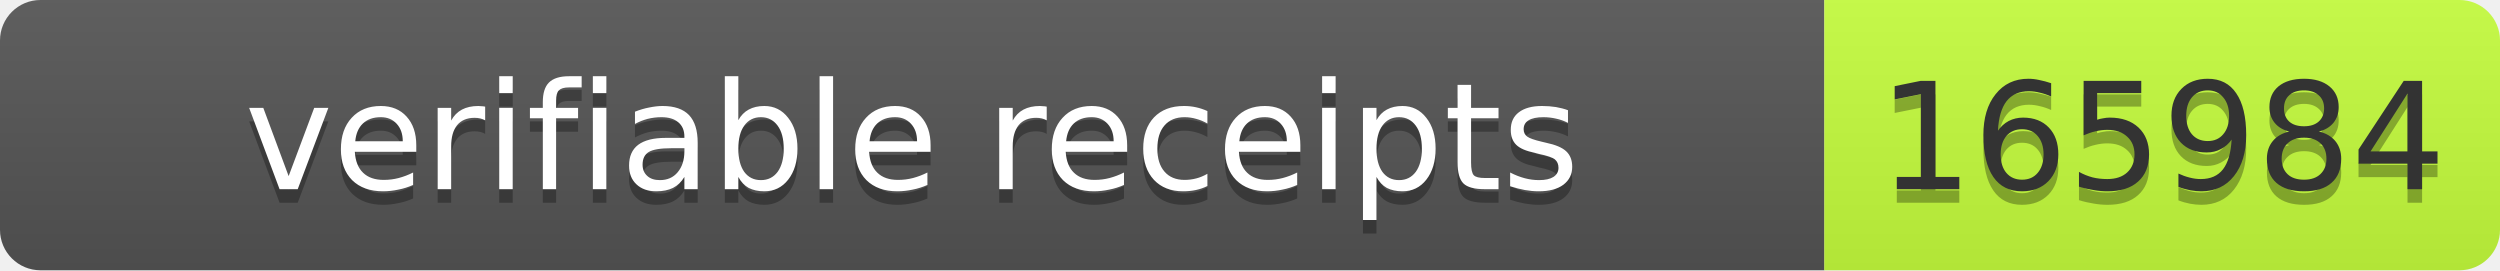
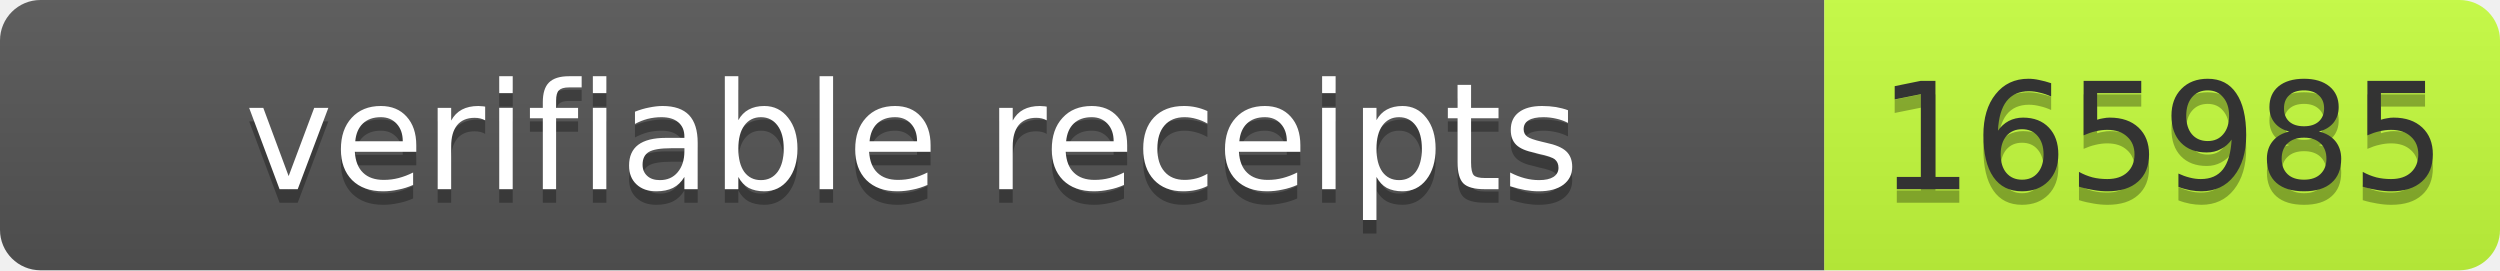
- <svg xmlns="http://www.w3.org/2000/svg" width="185" height="20" role="img" aria-label="verifiable receipts: 165984">
+ <svg xmlns="http://www.w3.org/2000/svg" width="185" height="20" role="img" aria-label="verifiable receipts: 165985">
  <linearGradient id="s" x2="0" y2="100%">
    <stop offset="0" stop-color="#bbb" stop-opacity=".1" />
    <stop offset="1" stop-opacity=".1" />
  </linearGradient>
  <clipPath id="r">
    <rect width="185" height="20" rx="3" fill="#fff" />
  </clipPath>
  <g clip-path="url(#r)">
    <rect width="135" height="20" fill="#555" />
    <rect x="135" width="50" height="20" fill="#c6ff3d" />
    <rect width="185" height="20" fill="url(#s)" />
  </g>
  <g font-family="Verdana,Geneva,DejaVu Sans,sans-serif" font-size="11">
    <text x="67.5" y="15" fill="#010101" fill-opacity=".3" text-anchor="middle" textLength="125">verifiable receipts</text>
    <text x="67.5" y="14" fill="#fff" text-anchor="middle" textLength="125">verifiable receipts</text>
-     <text x="160" y="15" fill="#010101" fill-opacity=".3" text-anchor="middle" textLength="40">165984</text>
-     <text x="160" y="14" fill="#333" text-anchor="middle" textLength="40">165984</text>
+     <text x="160" y="15" fill="#010101" fill-opacity=".3" text-anchor="middle" textLength="40">165985</text>
+     <text x="160" y="14" fill="#333" text-anchor="middle" textLength="40">165985</text>
  </g>
</svg>
